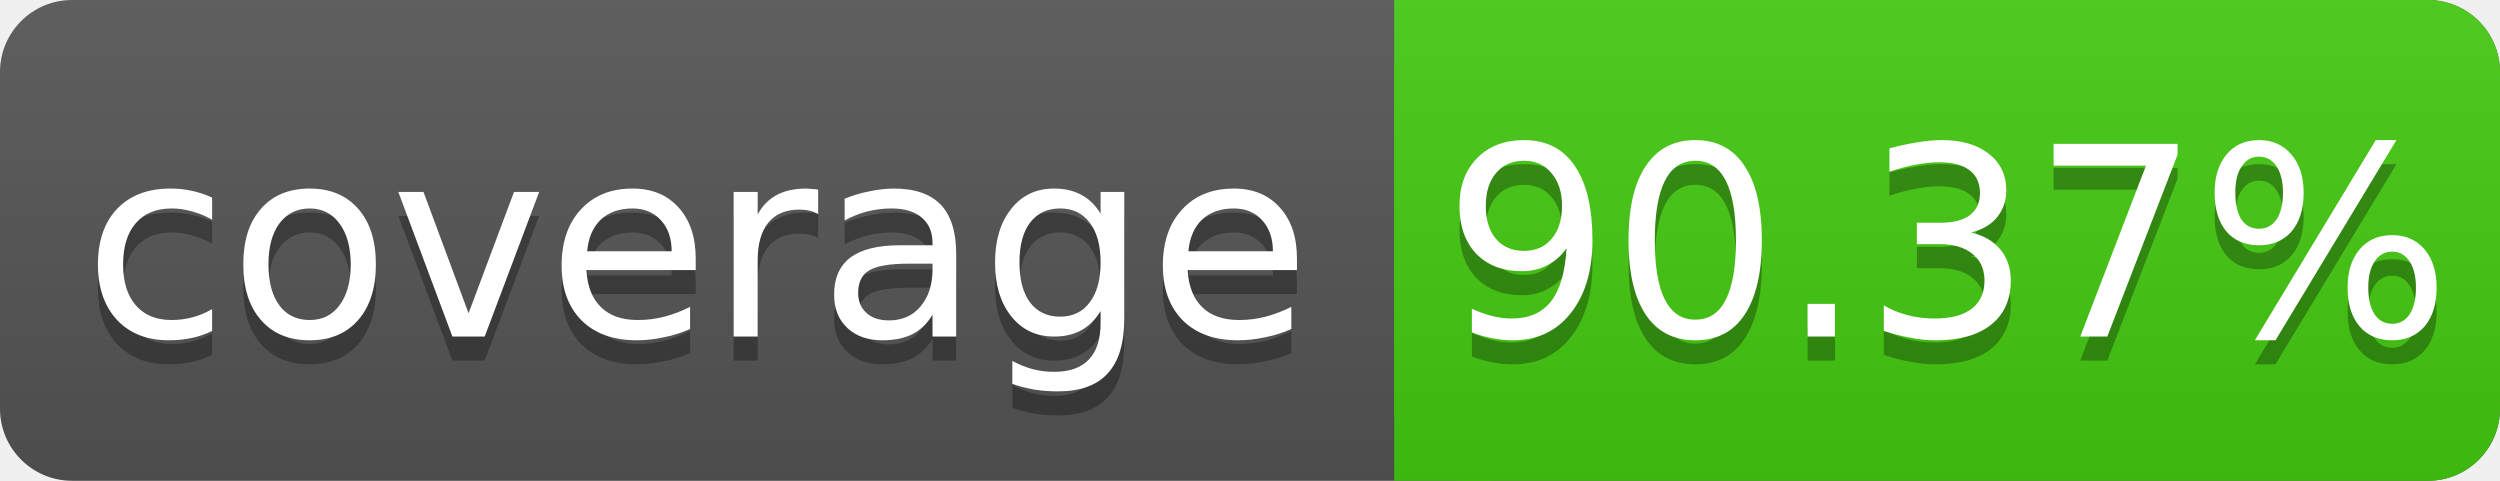
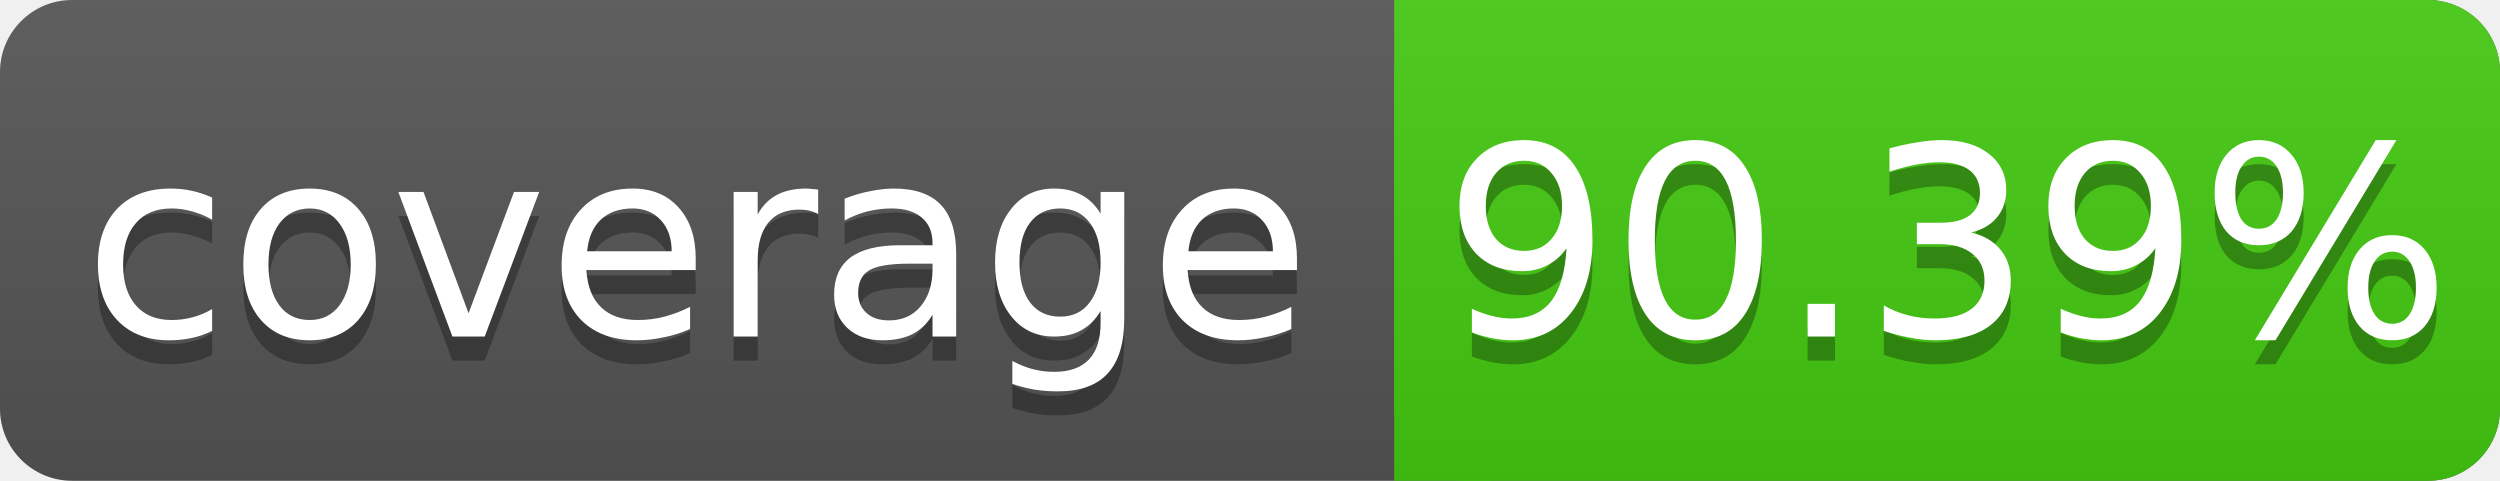
<svg xmlns="http://www.w3.org/2000/svg" width="104" height="20">
  <linearGradient id="s" x2="0" y2="100%">
    <stop offset="0" stop-color="#bbb" stop-opacity=".1" />
    <stop offset="1" stop-opacity=".1" />
  </linearGradient>
  <rect rx="3" width="104" height="20" fill="#555" />
  <rect rx="3" x="58" width="46" height="20" fill="#4c1" />
  <rect x="58" width="4" height="20" fill="#4c1" />
  <rect rx="3" width="104" height="20" fill="url(#s)" />
  <g fill="#fff" text-anchor="middle" font-family="DejaVu Sans,Verdana,Geneva,sans-serif" font-size="11">
    <text x="29" y="15" fill="#010101" fill-opacity=".3">coverage</text>
    <text x="29" y="14">coverage</text>
-     <text x="81" y="15" fill="#010101" fill-opacity=".3">90.37%</text>
-     <text x="81" y="14">90.37%</text>
+     <text x="81" y="15" fill="#010101" fill-opacity=".3">90.39%</text>
+     <text x="81" y="14">90.39%</text>
  </g>
</svg>
